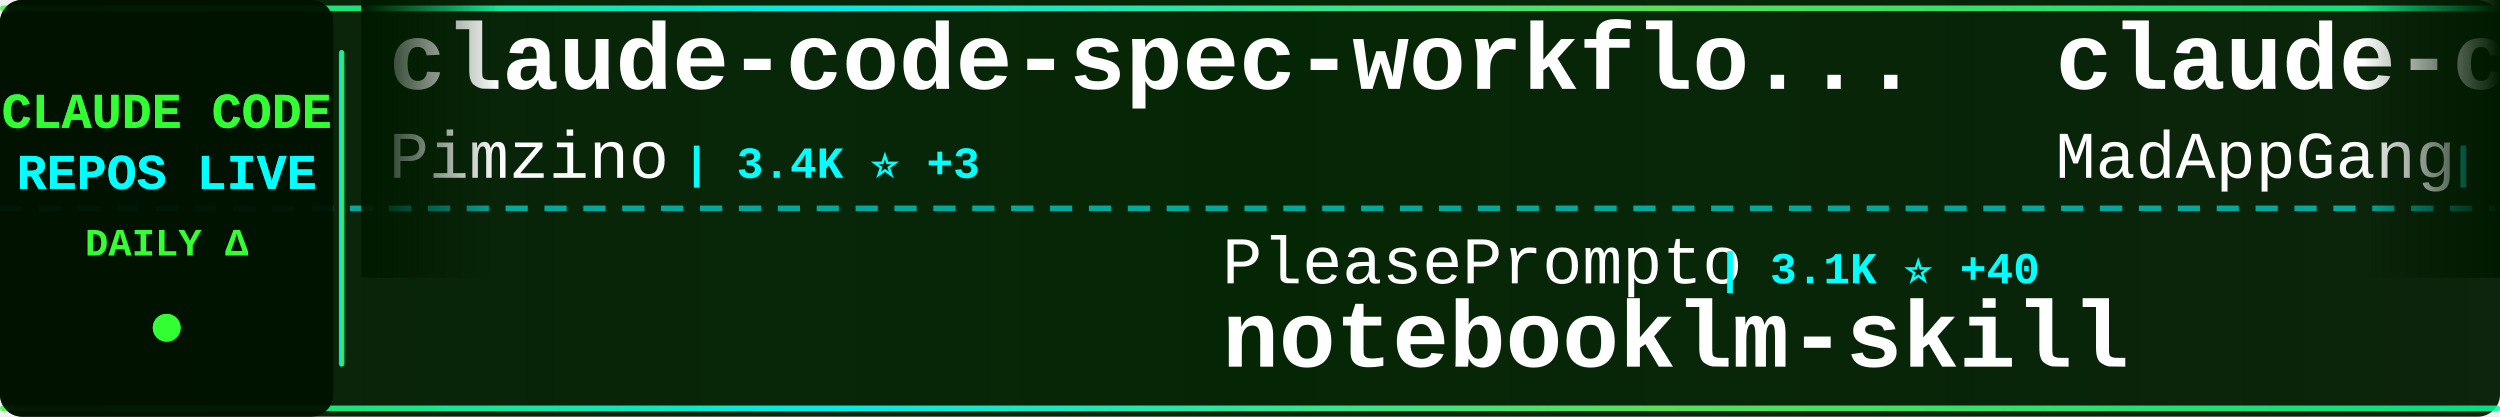
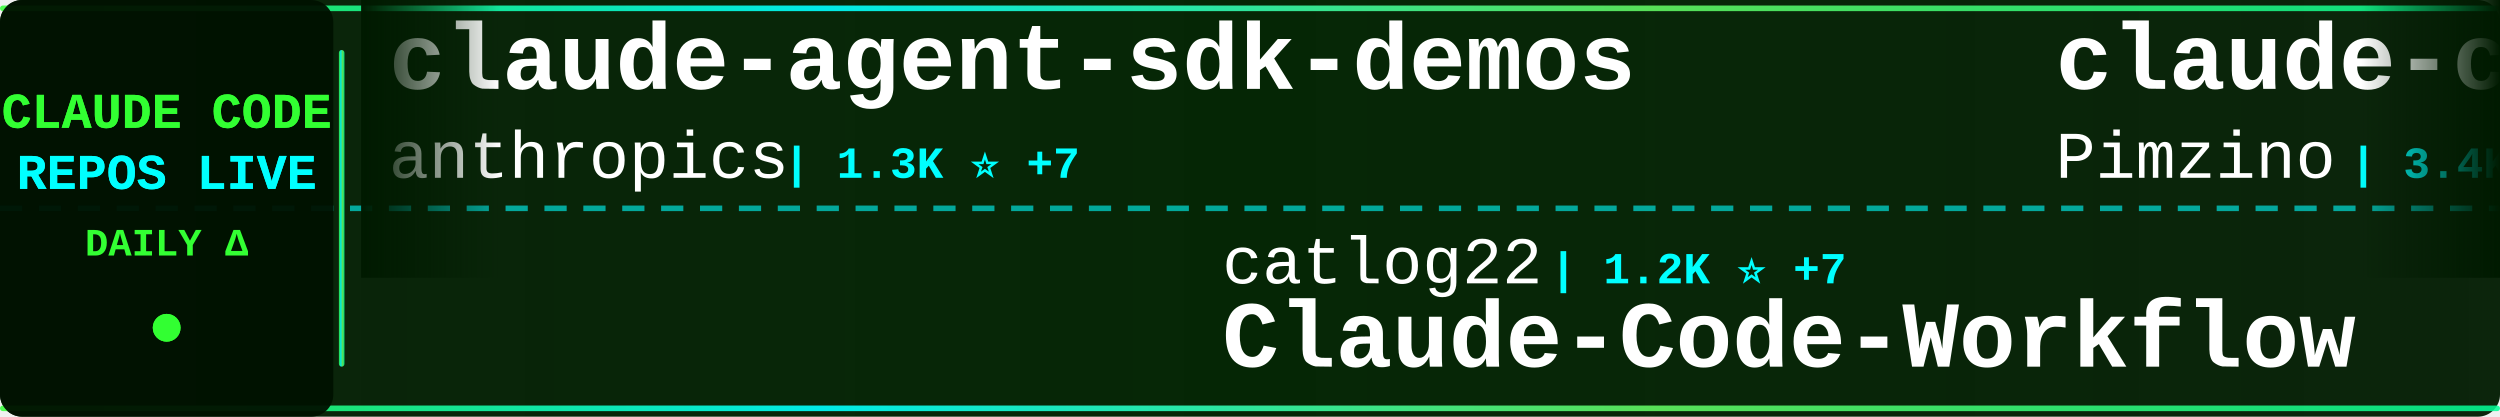
<svg xmlns="http://www.w3.org/2000/svg" width="900" height="150">
  <defs>
    <linearGradient id="tickerBg" x1="0%" y1="0%" x2="100%" y2="0%">
      <stop offset="0%" style="stop-color:#001a00;stop-opacity:0.95" />
      <stop offset="50%" style="stop-color:#002200;stop-opacity:0.98" />
      <stop offset="100%" style="stop-color:#001a00;stop-opacity:0.95" />
    </linearGradient>
    <linearGradient id="borderGrad" x1="0%" y1="0%" x2="100%" y2="0%">
      <stop offset="0%" style="stop-color:#33ff33;stop-opacity:0.85">
        <animate attributeName="stop-opacity" values="0.85;1;0.85" dur="2s" repeatCount="indefinite" />
      </stop>
      <stop offset="33%" style="stop-color:#00ffff;stop-opacity:0.9">
        <animate attributeName="stop-opacity" values="0.9;1;0.9" dur="2.2s" repeatCount="indefinite" />
      </stop>
      <stop offset="66%" style="stop-color:#66ff66;stop-opacity:0.85">
        <animate attributeName="stop-opacity" values="0.85;1;0.85" dur="1.8s" repeatCount="indefinite" />
      </stop>
      <stop offset="100%" style="stop-color:#00ff99;stop-opacity:0.85">
        <animate attributeName="stop-opacity" values="0.85;1;0.85" dur="2s" repeatCount="indefinite" />
      </stop>
    </linearGradient>
    <filter id="textGlow">
      <feGaussianBlur stdDeviation="0.1" result="coloredBlur" />
      <feMerge>
        <feMergeNode in="coloredBlur" />
        <feMergeNode in="SourceGraphic" />
      </feMerge>
    </filter>
    <filter id="metricGlow">
      <feGaussianBlur stdDeviation="0.2" result="coloredBlur" />
      <feMerge>
        <feMergeNode in="coloredBlur" />
        <feMergeNode in="SourceGraphic" />
      </feMerge>
    </filter>
    <linearGradient id="leftFade" x1="0%" y1="0%" x2="100%" y2="0%">
      <stop offset="0%" style="stop-color:#001a00;stop-opacity:1" />
      <stop offset="100%" style="stop-color:#001a00;stop-opacity:0" />
    </linearGradient>
    <linearGradient id="rightFade" x1="0%" y1="0%" x2="100%" y2="0%">
      <stop offset="0%" style="stop-color:#001a00;stop-opacity:0" />
      <stop offset="100%" style="stop-color:#001a00;stop-opacity:1" />
    </linearGradient>
  </defs>
  <rect width="900" height="150" fill="url(#tickerBg)" rx="8" />
  <rect x="0" y="2" width="900" height="2" fill="url(#borderGrad)" rx="1" />
  <rect x="0" y="146" width="900" height="2" fill="url(#borderGrad)" rx="1" />
  <line x1="0" y1="75" x2="900" y2="75" stroke="#00ffff" stroke-width="2" stroke-dasharray="8 6" opacity="0.6" />
  <rect x="0" y="0" width="120" height="150" fill="#001100" opacity="0.95" rx="8" />
  <text x="60" y="46" font-family="'Courier New', monospace" font-size="18" font-weight="bold" fill="#33ff33" text-anchor="middle" filter="url(#textGlow)">
    CLAUDE CODE
  </text>
  <text x="60" y="68" font-family="'Courier New', monospace" font-size="18" font-weight="bold" fill="#00ffff" text-anchor="middle" filter="url(#textGlow)">
    REPOS LIVE
  </text>
  <text x="60" y="92" font-family="'Courier New', monospace" font-size="14" font-weight="bold" fill="#33ff33" text-anchor="middle">
    DAILY Δ
  </text>
  <circle cx="60" cy="118" r="5" fill="#33ff33" filter="url(#metricGlow)">
    <animate attributeName="r" values="4;6;4" dur="1.5s" repeatCount="indefinite" />
    <animate attributeName="opacity" values="0.6;1;0.6" dur="1.5s" repeatCount="indefinite" />
  </circle>
  <rect x="122" y="18" width="2" height="114" fill="url(#borderGrad)" rx="1" />
  <clipPath id="tickerClip">
    <rect x="130" y="0" width="770" height="150" />
  </clipPath>
  <g clip-path="url(#tickerClip)">
    <g id="tickerItems">
      <animateTransform attributeName="transform" attributeType="XML" type="translate" from="0 0" to="-3000 0" dur="54s" repeatCount="indefinite" />
      <g transform="translate(0, 0)">
+         <text x="140" y="32" font-family="'Courier New', monospace" font-size="34" font-weight="bold" fill="#ffffff">claude-agent-sdk-demos</text>
+         <text x="140" y="64" font-family="'Courier New', monospace" font-size="24" font-weight="normal" fill="#ffffff" opacity="1.0">anthropics</text>
+         <text x="282" y="64" font-family="'Courier New', monospace" font-size="16" font-weight="bold" fill="#00ffff"> | 1.3K ⭐ +7</text>
+       </g>
+       <g transform="translate(300, 0)">
+         <text x="140" y="102" font-family="'Courier New', monospace" font-size="24" font-weight="normal" fill="#ffffff" opacity="1.0">catlog22</text>
+         <text x="258" y="102" font-family="'Courier New', monospace" font-size="16" font-weight="bold" fill="#00ffff"> | 1.2K ⭐ +7</text>
+         <text x="140" y="132" font-family="'Courier New', monospace" font-size="34" font-weight="bold" fill="#ffffff">Claude-Code-Workflow</text>
+       </g>
+       <g transform="translate(600, 0)">
        <text x="140" y="32" font-family="'Courier New', monospace" font-size="34" font-weight="bold" fill="#ffffff">claude-code-spec-workflo...</text>
        <text x="140" y="64" font-family="'Courier New', monospace" font-size="24" font-weight="normal" fill="#ffffff" opacity="1.0">Pimzino</text>
-         <text x="246" y="64" font-family="'Courier New', monospace" font-size="16" font-weight="bold" fill="#00ffff"> | 3.4K ⭐ +3</text>
-       </g>
-       <g transform="translate(300, 0)">
-         <text x="140" y="102" font-family="'Courier New', monospace" font-size="24" font-weight="normal" fill="#ffffff" opacity="1.0">PleasePrompto</text>
-         <text x="318" y="102" font-family="'Courier New', monospace" font-size="16" font-weight="bold" fill="#00ffff"> | 3.1K ⭐ +40</text>
-         <text x="140" y="132" font-family="'Courier New', monospace" font-size="34" font-weight="bold" fill="#ffffff">notebooklm-skill</text>
-       </g>
-       <g transform="translate(600, 0)">
-         <text x="140" y="32" font-family="'Courier New', monospace" font-size="34" font-weight="bold" fill="#ffffff">claude-code</text>
-         <text x="140" y="64" font-family="'Courier New', monospace" font-size="24" font-weight="normal" fill="#ffffff" opacity="1.0">MadAppGang</text>
-         <text x="282" y="64" font-family="'Courier New', monospace" font-size="16" font-weight="bold" fill="#00ffff"> | 219 ⭐</text>
+         <text x="246" y="64" font-family="'Courier New', monospace" font-size="16" font-weight="bold" fill="#00ffff"> | 3.4K ⭐ +4</text>
      </g>
      <g transform="translate(900, 0)">
-         <text x="140" y="102" font-family="'Courier New', monospace" font-size="24" font-weight="normal" fill="#ffffff" opacity="1.0">lst97</text>
-         <text x="222" y="102" font-family="'Courier New', monospace" font-size="16" font-weight="bold" fill="#00ffff"> | 1.4K ⭐ +4</text>
-         <text x="140" y="132" font-family="'Courier New', monospace" font-size="34" font-weight="bold" fill="#ffffff">claude-code-sub-agents</text>
+         <text x="140" y="102" font-family="'Courier New', monospace" font-size="24" font-weight="normal" fill="#ffffff" opacity="1.0">disler</text>
+         <text x="234" y="102" font-family="'Courier New', monospace" font-size="16" font-weight="bold" fill="#00ffff"> | 936 ⭐ +1</text>
+         <text x="140" y="132" font-family="'Courier New', monospace" font-size="34" font-weight="bold" fill="#ffffff">claude-code-hooks-multi-...</text>
      </g>
      <g transform="translate(1200, 0)">
+         <text x="140" y="32" font-family="'Courier New', monospace" font-size="34" font-weight="bold" fill="#ffffff">claude-code-guide</text>
+         <text x="140" y="64" font-family="'Courier New', monospace" font-size="24" font-weight="normal" fill="#ffffff" opacity="1.0">Cranot</text>
+         <text x="234" y="64" font-family="'Courier New', monospace" font-size="16" font-weight="bold" fill="#00ffff"> | 2.3K ⭐ +3</text>
+       </g>
+       <g transform="translate(1500, 0)">
+         <text x="140" y="102" font-family="'Courier New', monospace" font-size="24" font-weight="normal" fill="#ffffff" opacity="1.0">d-kimuson</text>
+         <text x="270" y="102" font-family="'Courier New', monospace" font-size="16" font-weight="bold" fill="#00ffff"> | 841 ⭐</text>
+         <text x="140" y="132" font-family="'Courier New', monospace" font-size="34" font-weight="bold" fill="#ffffff">claude-code-viewer</text>
+       </g>
+       <g transform="translate(1800, 0)">
        <text x="140" y="32" font-family="'Courier New', monospace" font-size="34" font-weight="bold" fill="#ffffff">claude-code-proxy</text>
        <text x="140" y="64" font-family="'Courier New', monospace" font-size="24" font-weight="normal" fill="#ffffff" opacity="1.0">1rgs</text>
        <text x="210" y="64" font-family="'Courier New', monospace" font-size="16" font-weight="bold" fill="#00ffff"> | 3.0K ⭐ +3</text>
      </g>
-       <g transform="translate(1500, 0)">
-         <text x="140" y="102" font-family="'Courier New', monospace" font-size="24" font-weight="normal" fill="#ffffff" opacity="1.0">kepano</text>
-         <text x="234" y="102" font-family="'Courier New', monospace" font-size="16" font-weight="bold" fill="#00ffff"> | 8.9K ⭐ +86</text>
-         <text x="140" y="132" font-family="'Courier New', monospace" font-size="34" font-weight="bold" fill="#ffffff">obsidian-skills</text>
-       </g>
-       <g transform="translate(1800, 0)">
-         <text x="140" y="32" font-family="'Courier New', monospace" font-size="34" font-weight="bold" fill="#ffffff">claude-code-demo</text>
-         <text x="140" y="64" font-family="'Courier New', monospace" font-size="24" font-weight="normal" fill="#ffffff" opacity="1.0">gurusup</text>
-         <text x="246" y="64" font-family="'Courier New', monospace" font-size="16" font-weight="bold" fill="#00ffff"> | 72 ⭐</text>
-       </g>
      <g transform="translate(2100, 0)">
-         <text x="140" y="102" font-family="'Courier New', monospace" font-size="24" font-weight="normal" fill="#ffffff" opacity="1.0">JessyTsui</text>
-         <text x="270" y="102" font-family="'Courier New', monospace" font-size="16" font-weight="bold" fill="#00ffff"> | 998 ⭐ +2</text>
-         <text x="140" y="132" font-family="'Courier New', monospace" font-size="34" font-weight="bold" fill="#ffffff">Claude-Code-Remote</text>
+         <text x="140" y="102" font-family="'Courier New', monospace" font-size="24" font-weight="normal" fill="#ffffff" opacity="1.0">zebbern</text>
+         <text x="246" y="102" font-family="'Courier New', monospace" font-size="16" font-weight="bold" fill="#00ffff"> | 3.3K ⭐ +8</text>
+         <text x="140" y="132" font-family="'Courier New', monospace" font-size="34" font-weight="bold" fill="#ffffff">claude-code-guide</text>
      </g>
      <g transform="translate(2400, 0)">
-         <text x="140" y="32" font-family="'Courier New', monospace" font-size="34" font-weight="bold" fill="#ffffff">claude-code-config</text>
-         <text x="140" y="64" font-family="'Courier New', monospace" font-size="24" font-weight="normal" fill="#ffffff" opacity="1.0">jarrodwatts</text>
-         <text x="294" y="64" font-family="'Courier New', monospace" font-size="16" font-weight="bold" fill="#00ffff"> | 891 ⭐ +1</text>
+         <text x="140" y="32" font-family="'Courier New', monospace" font-size="34" font-weight="bold" fill="#ffffff">claude-code-configs</text>
+         <text x="140" y="64" font-family="'Courier New', monospace" font-size="24" font-weight="normal" fill="#ffffff" opacity="1.0">Matt-Dionis</text>
+         <text x="294" y="64" font-family="'Courier New', monospace" font-size="16" font-weight="bold" fill="#00ffff"> | 612 ⭐</text>
      </g>
      <g transform="translate(2700, 0)">
-         <text x="140" y="102" font-family="'Courier New', monospace" font-size="24" font-weight="normal" fill="#ffffff" opacity="1.0">frankbria</text>
-         <text x="270" y="102" font-family="'Courier New', monospace" font-size="16" font-weight="bold" fill="#00ffff"> | 6.1K ⭐ +59</text>
-         <text x="140" y="132" font-family="'Courier New', monospace" font-size="34" font-weight="bold" fill="#ffffff">ralph-claude-code</text>
+         <text x="140" y="102" font-family="'Courier New', monospace" font-size="24" font-weight="normal" fill="#ffffff" opacity="1.0">alirezarezvani</text>
+         <text x="330" y="102" font-family="'Courier New', monospace" font-size="16" font-weight="bold" fill="#00ffff"> | 449 ⭐ +5</text>
+         <text x="140" y="132" font-family="'Courier New', monospace" font-size="34" font-weight="bold" fill="#ffffff">claude-code-skill-factor...</text>
      </g>
      <g transform="translate(3000, 0)">
+         <text x="140" y="32" font-family="'Courier New', monospace" font-size="34" font-weight="bold" fill="#ffffff">claude-agent-sdk-demos</text>
+         <text x="140" y="64" font-family="'Courier New', monospace" font-size="24" font-weight="normal" fill="#ffffff" opacity="1.0">anthropics</text>
+         <text x="282" y="64" font-family="'Courier New', monospace" font-size="16" font-weight="bold" fill="#00ffff"> | 1.3K ⭐ +7</text>
+       </g>
+       <g transform="translate(3300, 0)">
+         <text x="140" y="102" font-family="'Courier New', monospace" font-size="24" font-weight="normal" fill="#ffffff" opacity="1.0">catlog22</text>
+         <text x="258" y="102" font-family="'Courier New', monospace" font-size="16" font-weight="bold" fill="#00ffff"> | 1.2K ⭐ +7</text>
+         <text x="140" y="132" font-family="'Courier New', monospace" font-size="34" font-weight="bold" fill="#ffffff">Claude-Code-Workflow</text>
+       </g>
+       <g transform="translate(3600, 0)">
        <text x="140" y="32" font-family="'Courier New', monospace" font-size="34" font-weight="bold" fill="#ffffff">claude-code-spec-workflo...</text>
        <text x="140" y="64" font-family="'Courier New', monospace" font-size="24" font-weight="normal" fill="#ffffff" opacity="1.0">Pimzino</text>
-         <text x="246" y="64" font-family="'Courier New', monospace" font-size="16" font-weight="bold" fill="#00ffff"> | 3.4K ⭐ +3</text>
-       </g>
-       <g transform="translate(3300, 0)">
-         <text x="140" y="102" font-family="'Courier New', monospace" font-size="24" font-weight="normal" fill="#ffffff" opacity="1.0">PleasePrompto</text>
-         <text x="318" y="102" font-family="'Courier New', monospace" font-size="16" font-weight="bold" fill="#00ffff"> | 3.1K ⭐ +40</text>
-         <text x="140" y="132" font-family="'Courier New', monospace" font-size="34" font-weight="bold" fill="#ffffff">notebooklm-skill</text>
-       </g>
-       <g transform="translate(3600, 0)">
-         <text x="140" y="32" font-family="'Courier New', monospace" font-size="34" font-weight="bold" fill="#ffffff">claude-code</text>
-         <text x="140" y="64" font-family="'Courier New', monospace" font-size="24" font-weight="normal" fill="#ffffff" opacity="1.0">MadAppGang</text>
-         <text x="282" y="64" font-family="'Courier New', monospace" font-size="16" font-weight="bold" fill="#00ffff"> | 219 ⭐</text>
+         <text x="246" y="64" font-family="'Courier New', monospace" font-size="16" font-weight="bold" fill="#00ffff"> | 3.4K ⭐ +4</text>
      </g>
      <g transform="translate(3900, 0)">
-         <text x="140" y="102" font-family="'Courier New', monospace" font-size="24" font-weight="normal" fill="#ffffff" opacity="1.0">lst97</text>
-         <text x="222" y="102" font-family="'Courier New', monospace" font-size="16" font-weight="bold" fill="#00ffff"> | 1.4K ⭐ +4</text>
-         <text x="140" y="132" font-family="'Courier New', monospace" font-size="34" font-weight="bold" fill="#ffffff">claude-code-sub-agents</text>
+         <text x="140" y="102" font-family="'Courier New', monospace" font-size="24" font-weight="normal" fill="#ffffff" opacity="1.0">disler</text>
+         <text x="234" y="102" font-family="'Courier New', monospace" font-size="16" font-weight="bold" fill="#00ffff"> | 936 ⭐ +1</text>
+         <text x="140" y="132" font-family="'Courier New', monospace" font-size="34" font-weight="bold" fill="#ffffff">claude-code-hooks-multi-...</text>
      </g>
    </g>
  </g>
  <rect x="130" y="0" width="50" height="100" fill="url(#leftFade)" />
  <rect x="850" y="0" width="50" height="100" fill="url(#rightFade)" />
</svg>
